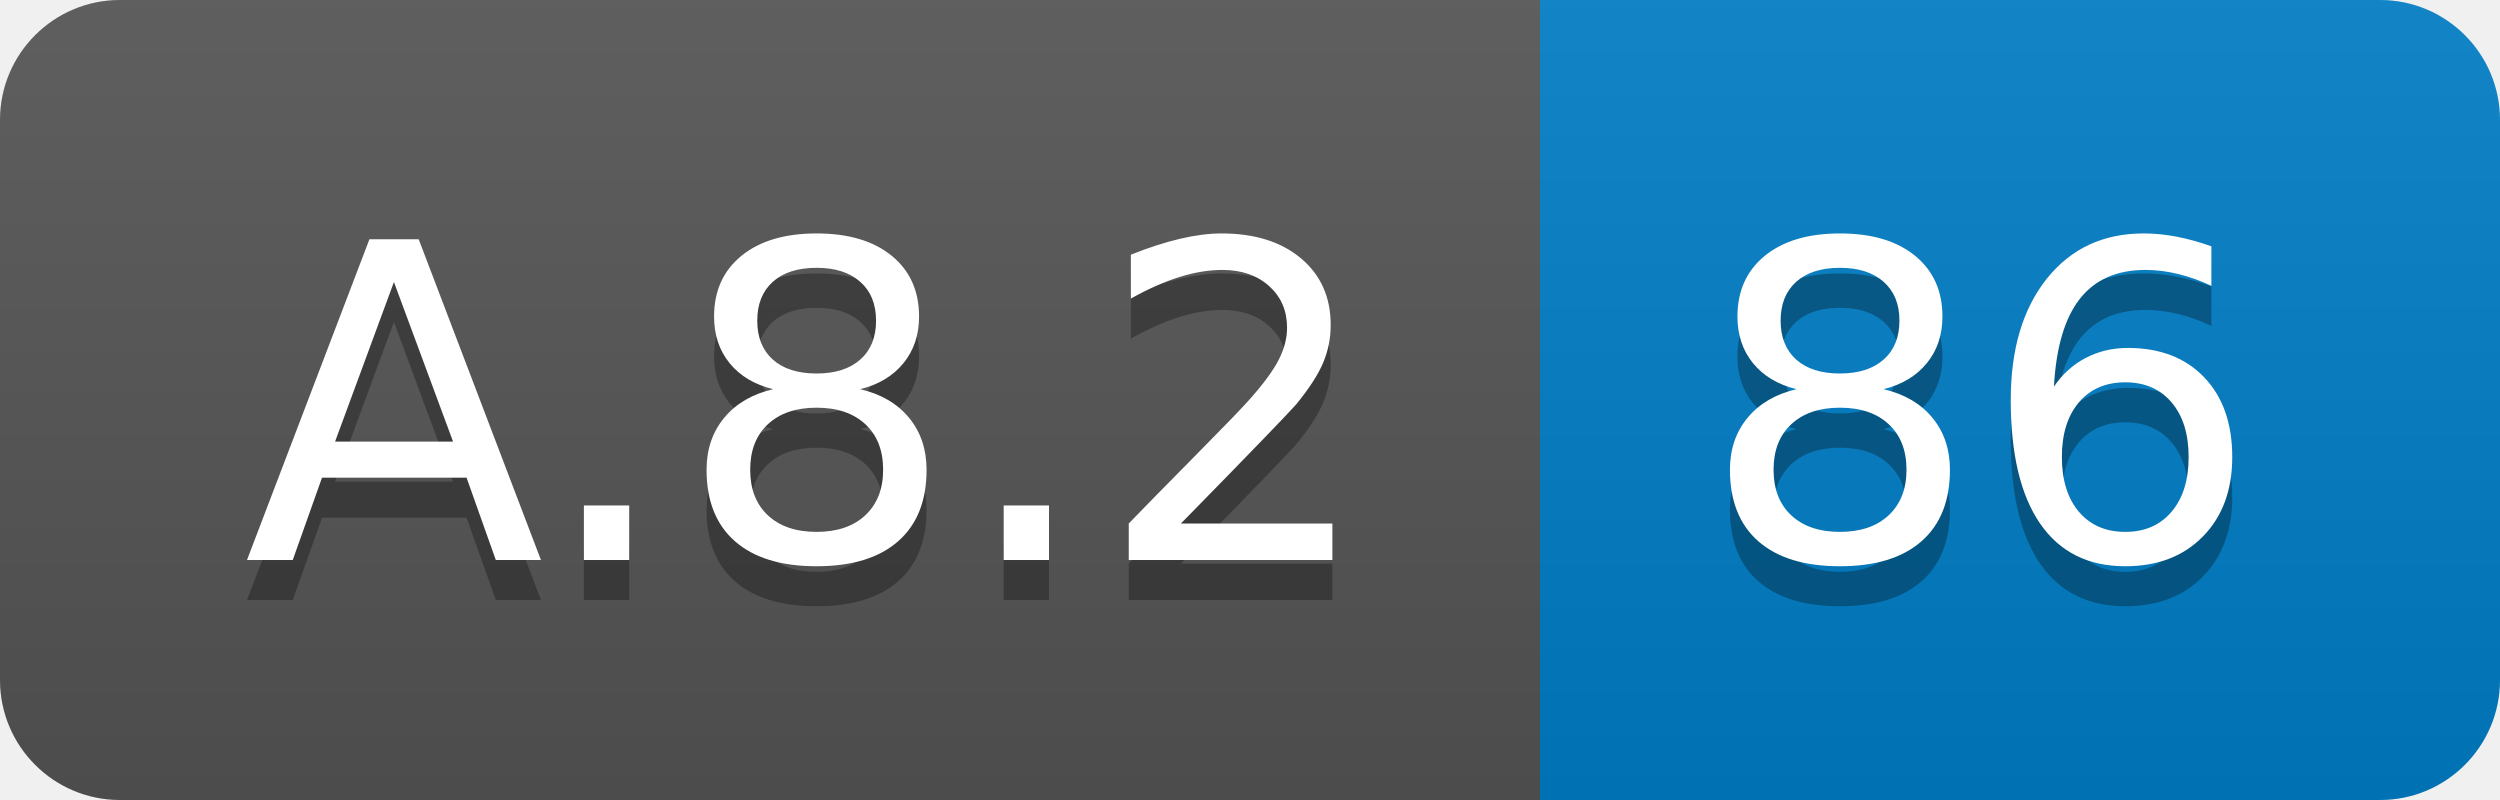
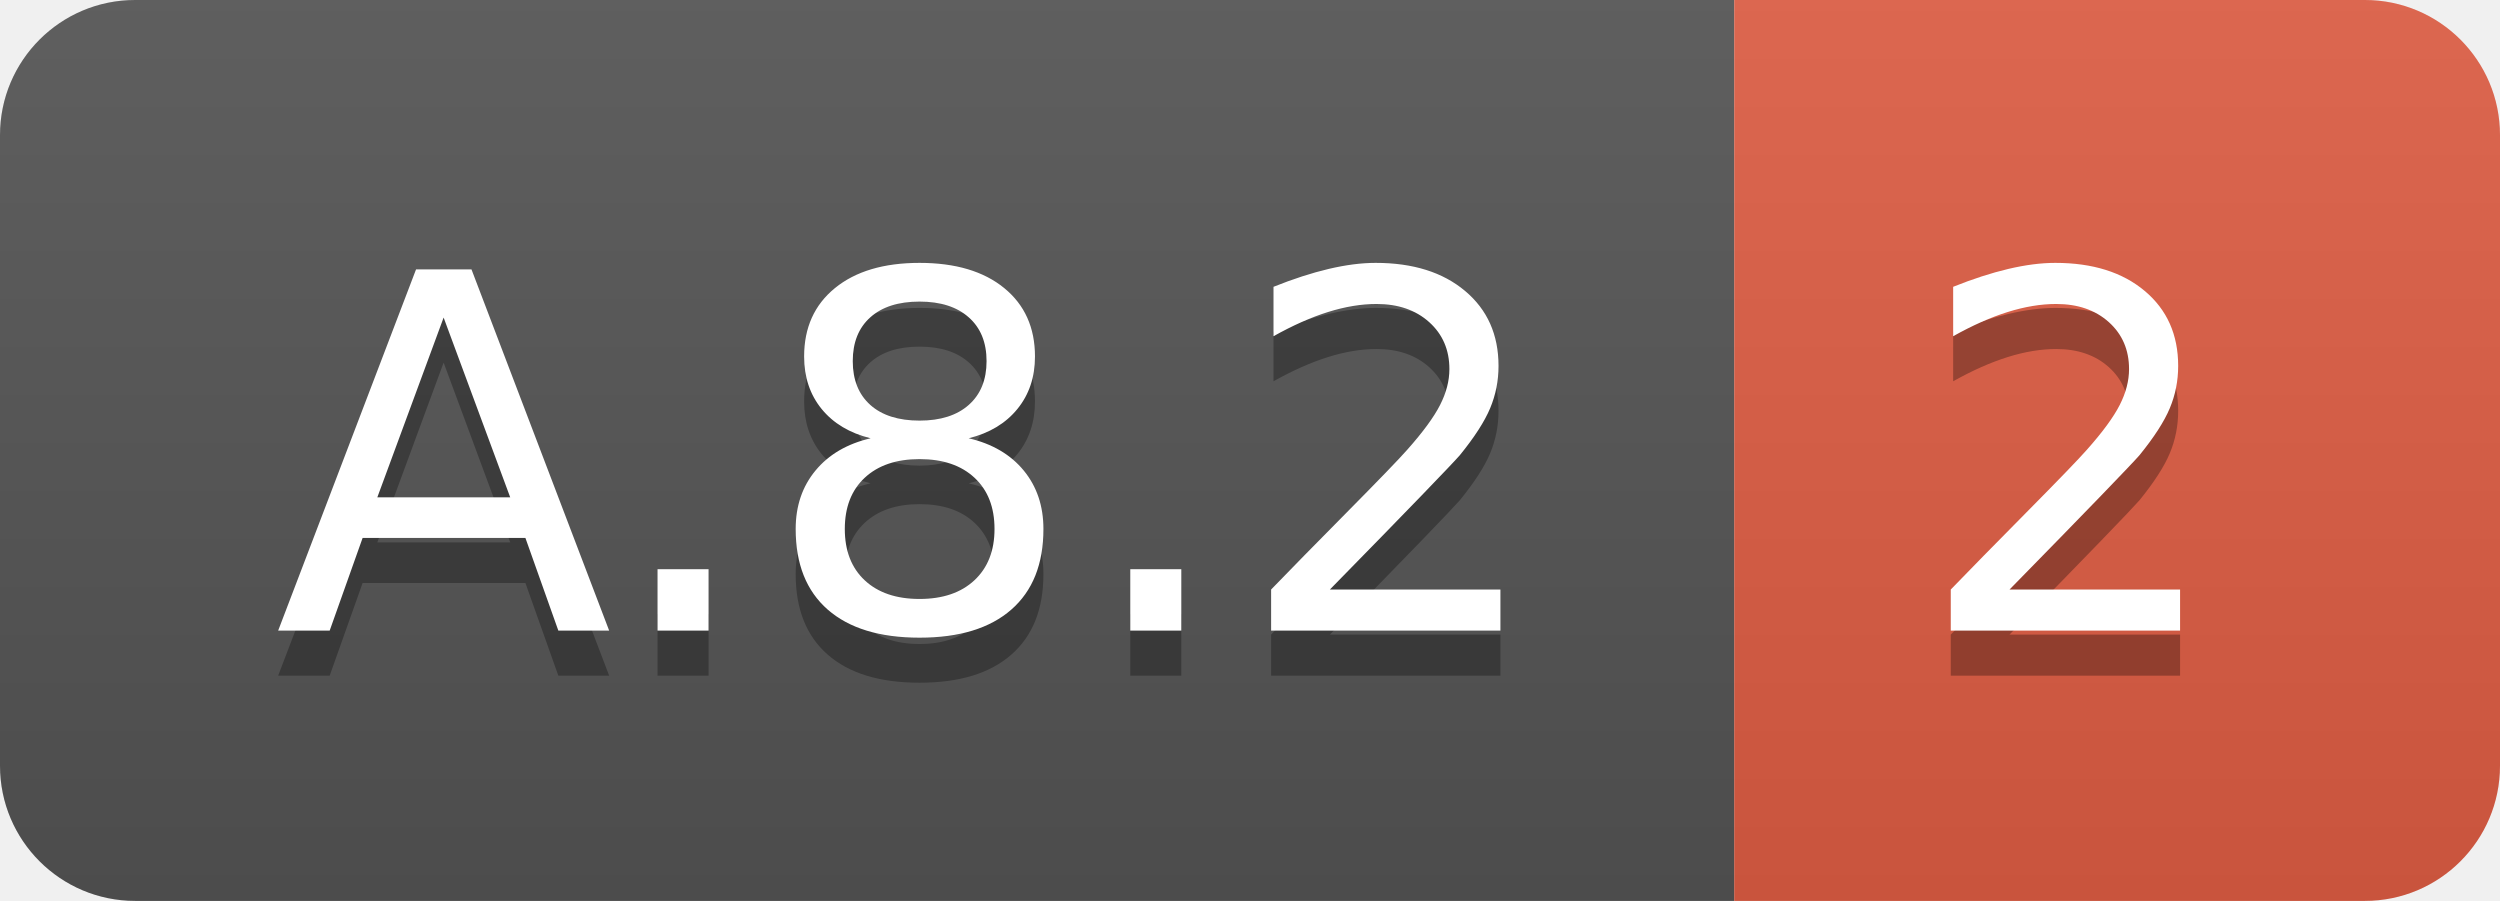
- <svg xmlns="http://www.w3.org/2000/svg" width="62.5" height="20">
+ <svg xmlns="http://www.w3.org/2000/svg" width="55.5" height="20">
  <linearGradient id="smooth" x2="0" y2="100%">
    <stop offset="0" stop-color="#bbb" stop-opacity=".1" />
    <stop offset="1" stop-opacity=".1" />
  </linearGradient>
  <clipPath id="round">
-     <rect width="62.5" height="20" rx="3" fill="#fff" />
+     <rect width="55.5" height="20" rx="3" fill="#fff" />
  </clipPath>
  <g clip-path="url(#round)">
    <rect width="38.5" height="20" fill="#555" />
-     <rect x="38.5" width="24.0" height="20" fill="#007ec6" />
-     <rect width="62.5" height="20" fill="url(#smooth)" />
+     <rect x="38.5" width="17.0" height="20" fill="#e05d44" />
+     <rect width="55.5" height="20" fill="url(#smooth)" />
  </g>
  <g fill="#fff" text-anchor="middle" font-family="DejaVu Sans,Verdana,Geneva,sans-serif" font-size="110">
    <text x="202.5" y="150" fill="#010101" fill-opacity=".3" transform="scale(0.1)" textLength="285.0" lengthAdjust="spacing">A.8.2</text>
    <text x="202.5" y="140" transform="scale(0.1)" textLength="285.0" lengthAdjust="spacing">A.8.2</text>
-     <text x="495.0" y="150" fill="#010101" fill-opacity=".3" transform="scale(0.1)" textLength="140.0" lengthAdjust="spacing">86</text>
-     <text x="495.0" y="140" transform="scale(0.1)" textLength="140.0" lengthAdjust="spacing">86</text>
+     <text x="460.0" y="150" fill="#010101" fill-opacity=".3" transform="scale(0.1)" textLength="70.0" lengthAdjust="spacing">2</text>
+     <text x="460.0" y="140" transform="scale(0.1)" textLength="70.0" lengthAdjust="spacing">2</text>
  </g>
</svg>
